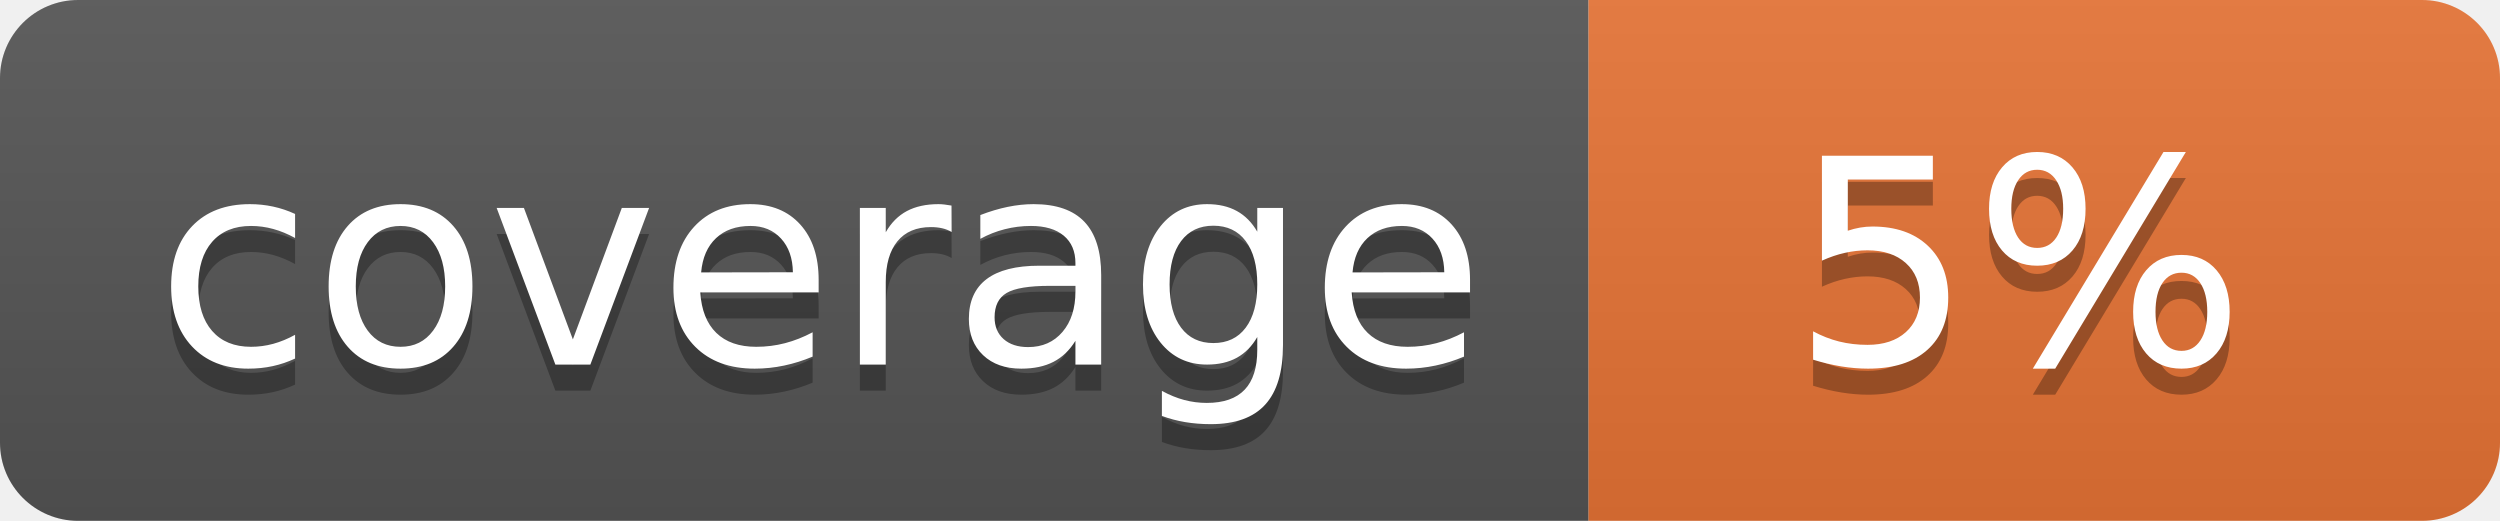
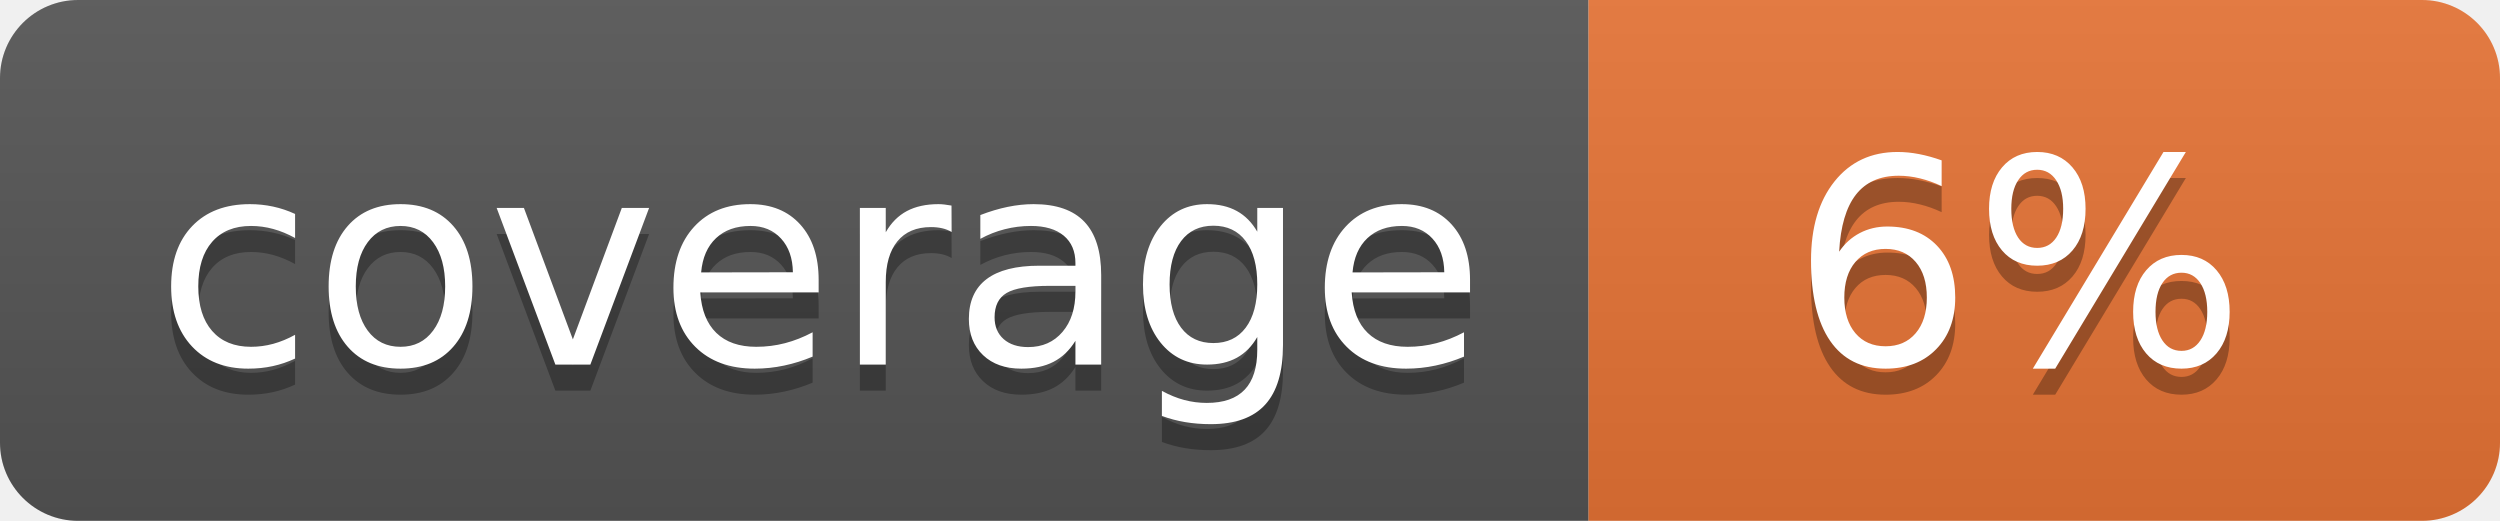
<svg xmlns="http://www.w3.org/2000/svg" width="96" height="20">
  <linearGradient id="b" x2="0" y2="100%">
    <stop offset="0" stop-color="#bbb" stop-opacity=".1" />
    <stop offset="1" stop-opacity=".1" />
  </linearGradient>
  <clipPath id="a">
    <rect width="96" height="20" rx="3" fill="#fff" />
  </clipPath>
  <g clip-path="url(#a)">
    <path fill="#555" d="M0 0h61v20H0z" />
    <path fill="#E87435" d="M61 0h35v20H61z" />
    <path fill="url(#b)" d="M0 0h96v20H0z" />
  </g>
  <g fill="#fff" text-anchor="middle" font-family="DejaVu Sans,Verdana,Geneva,sans-serif" font-size="110">
    <text x="315" y="150" fill="#010101" fill-opacity=".3" transform="scale(.1)" textLength="510">coverage</text>
    <text x="315" y="140" transform="scale(.1)" textLength="510">coverage</text>
-     <text x="775" y="150" fill="#010101" fill-opacity=".3" transform="scale(.1)" textLength="250">5%</text>
-     <text x="775" y="140" transform="scale(.1)" textLength="250">5%</text>
+     <text x="775" y="150" fill="#010101" fill-opacity=".3" transform="scale(.1)" textLength="250">6%</text>
+     <text x="775" y="140" transform="scale(.1)" textLength="250">6%</text>
  </g>
</svg>
